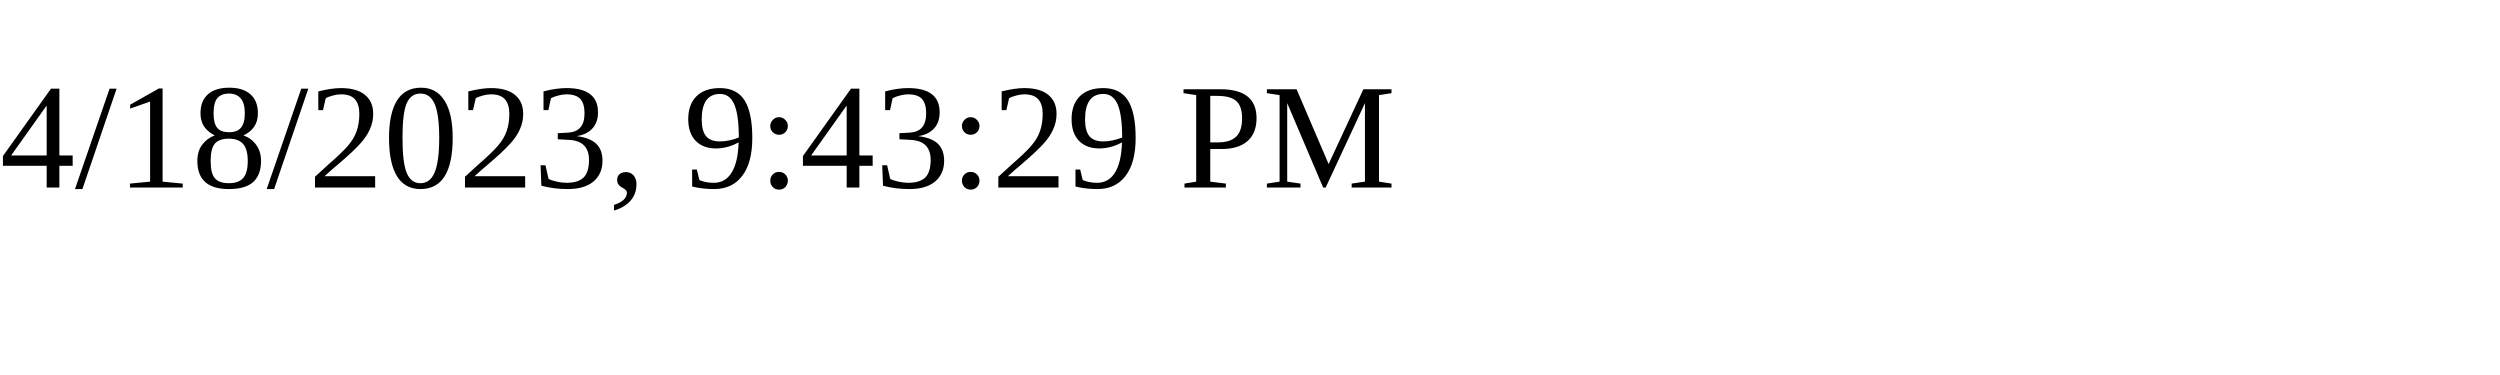
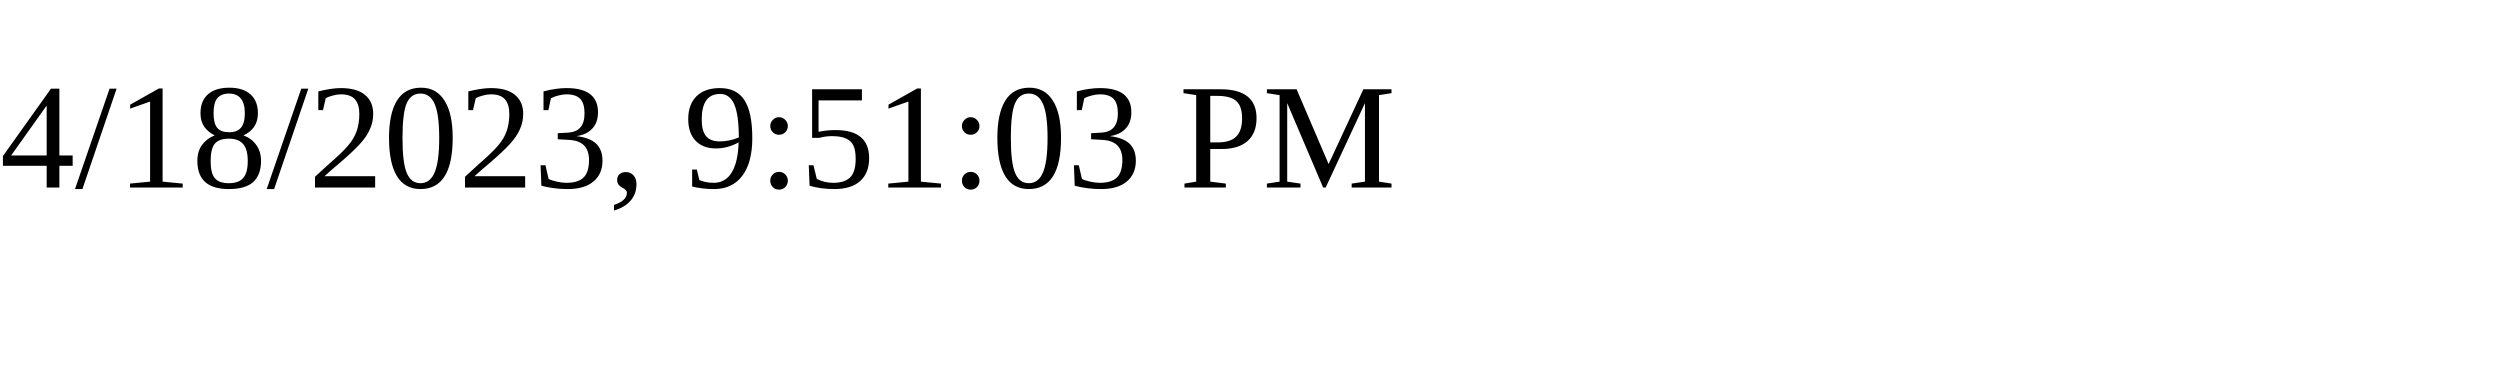
<svg xmlns="http://www.w3.org/2000/svg" height="30" width="200">
-   <text x="0" y="15">4/18/2023, 9:43:29 PM</text>
+   <text x="0" y="15">4/18/2023, 9:51:03 PM</text>
</svg>
